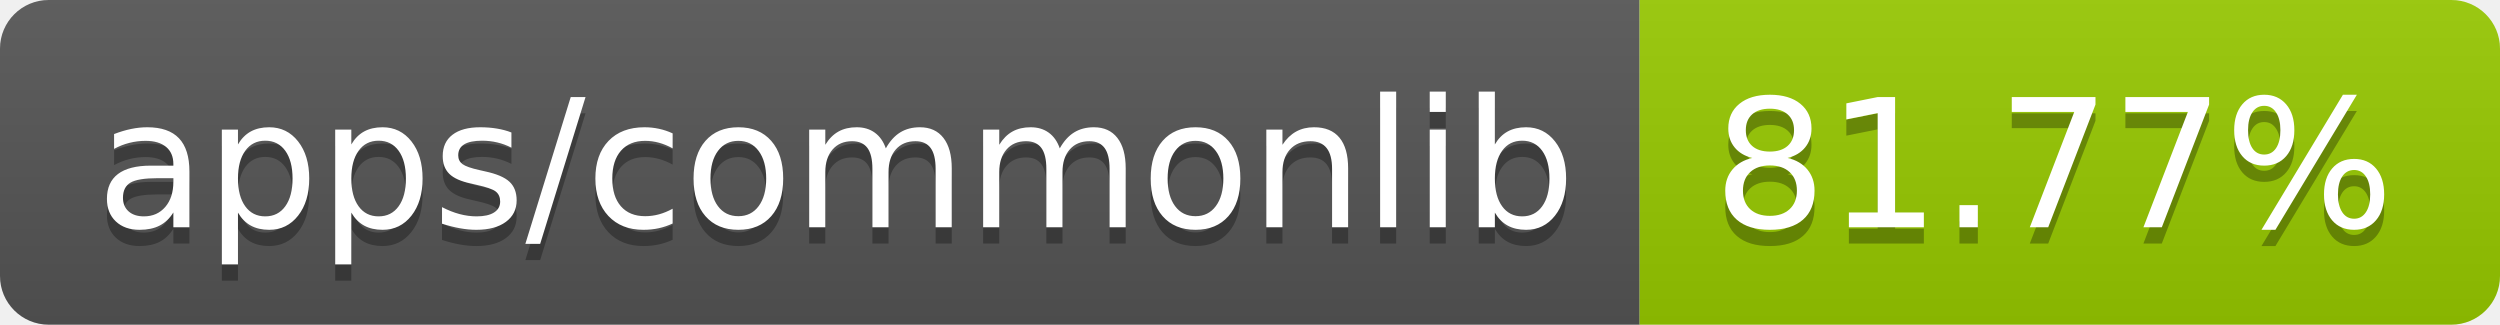
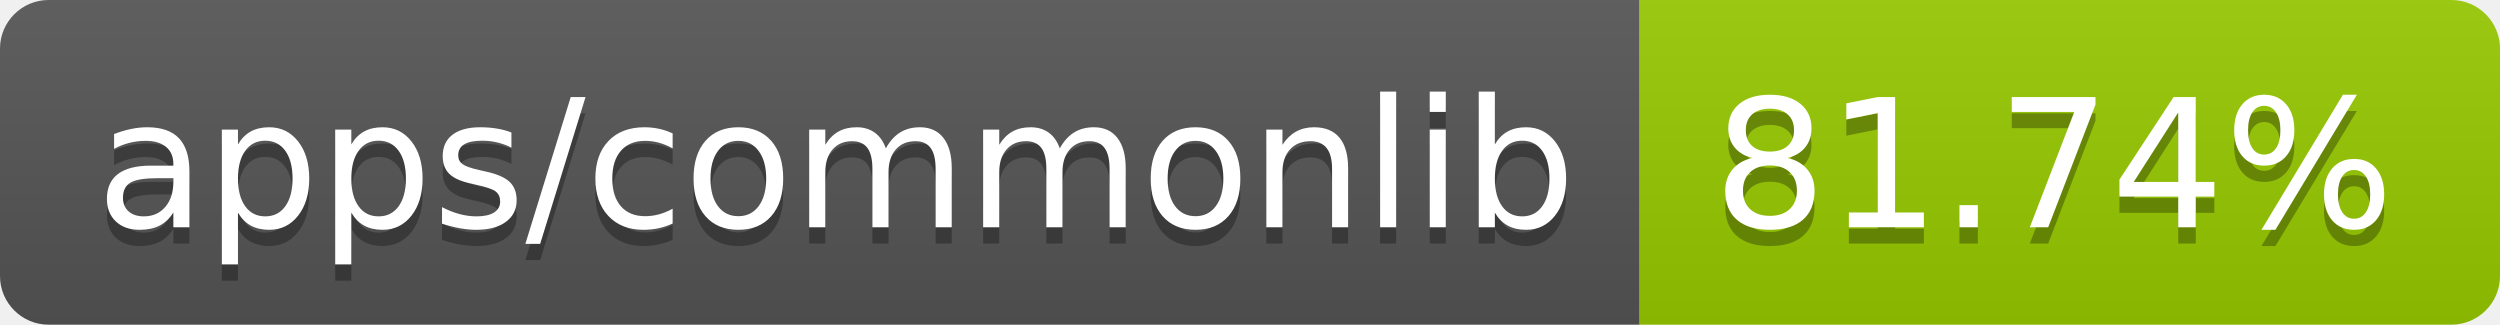
- <svg xmlns="http://www.w3.org/2000/svg" width="154" height="20" role="img" aria-label="apps/commonlib: 81.77%">
+ <svg xmlns="http://www.w3.org/2000/svg" width="154" height="20" role="img" aria-label="apps/commonlib: 81.74%">
  <linearGradient id="s" x2="0" y2="100%">
    <stop offset="0" stop-color="#bbb" stop-opacity=".1" />
    <stop offset="1" stop-opacity=".1" />
  </linearGradient>
  <clipPath id="r">
    <rect width="154" height="20" rx="3" fill="#fff" />
  </clipPath>
  <g clip-path="url(#r)">
    <rect width="101" height="20" fill="#555" />
    <rect x="101" width="53" height="20" fill="#97ca00" />
    <rect width="154" height="20" fill="url(#s)" />
  </g>
  <g fill="#fff" text-anchor="middle" font-family="Verdana,Geneva,DejaVu Sans,sans-serif" text-rendering="geometricPrecision" font-size="110">
    <text aria-hidden="true" x="515" y="150" fill="#010101" fill-opacity=".3" transform="scale(.1)" textLength="910">apps/commonlib</text>
    <text x="515" y="140" transform="scale(.1)" fill="#fff" textLength="910">apps/commonlib</text>
-     <text aria-hidden="true" x="1265" y="150" fill="#010101" fill-opacity=".3" transform="scale(.1)" textLength="430">81.77%</text>
-     <text x="1265" y="140" transform="scale(.1)" fill="#fff" textLength="430">81.77%</text>
+     <text aria-hidden="true" x="1265" y="150" fill="#010101" fill-opacity=".3" transform="scale(.1)" textLength="430">81.74%</text>
+     <text x="1265" y="140" transform="scale(.1)" fill="#fff" textLength="430">81.74%</text>
  </g>
</svg>
